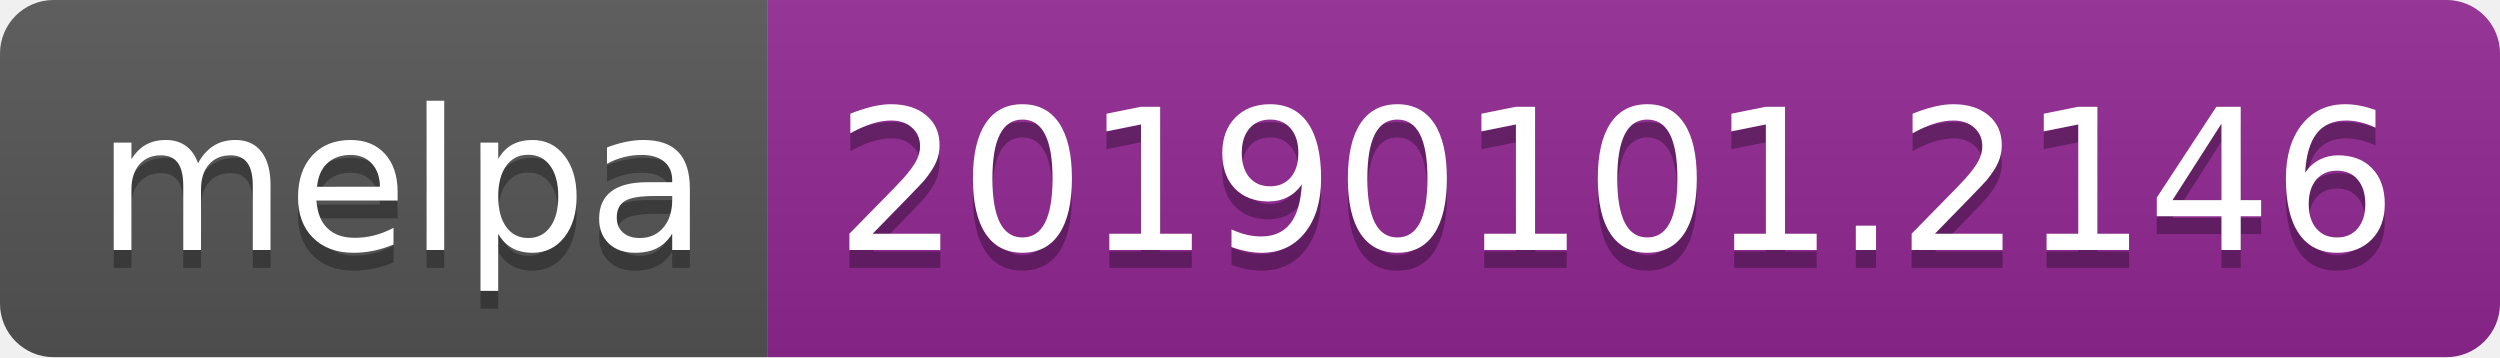
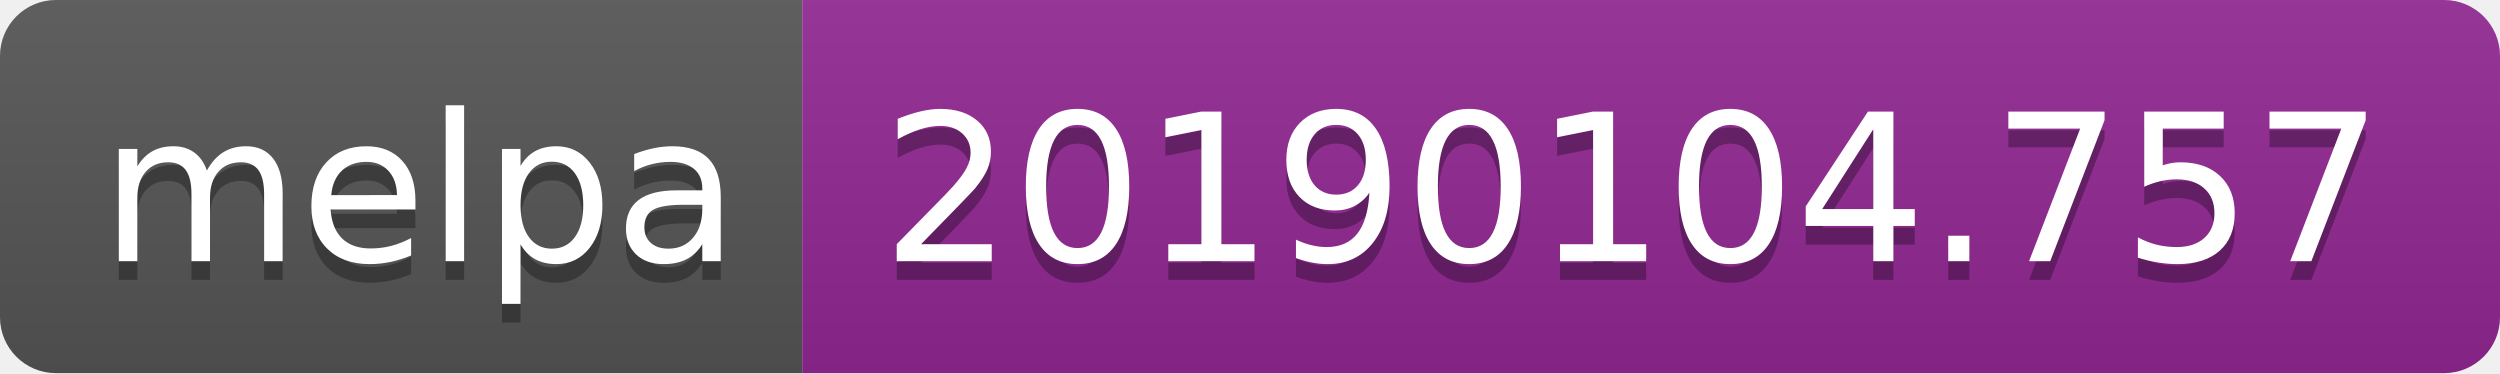
- <svg xmlns="http://www.w3.org/2000/svg" width="140" height="20">
+ <svg xmlns="http://www.w3.org/2000/svg" width="134" height="20">
  <linearGradient id="b" x2="0" y2="100%">
    <stop offset="0" stop-color="#bbb" stop-opacity=".1" />
    <stop offset="1" stop-opacity=".1" />
  </linearGradient>
  <clipPath id="a">
-     <rect width="140" height="20" rx="3" fill="#fff" />
+     <rect width="134" height="20" rx="3" fill="#fff" />
  </clipPath>
  <g clip-path="url(#a)">
    <path fill="#555" d="M0 0h43v20H0z" />
-     <path fill="#922793" d="M43 0h97v20H43z" />
-     <path fill="url(#b)" d="M0 0h140v20H0z" />
+     <path fill="#922793" d="M43 0h91v20H43z" />
+     <path fill="url(#b)" d="M0 0h134v20H0z" />
  </g>
  <g fill="#fff" text-anchor="middle" font-family="DejaVu Sans,Verdana,Geneva,sans-serif" font-size="110">
    <text x="225" y="150" fill="#010101" fill-opacity=".3" transform="scale(.1)" textLength="330">melpa</text>
    <text x="225" y="140" transform="scale(.1)" textLength="330">melpa</text>
-     <text x="905" y="150" fill="#010101" fill-opacity=".3" transform="scale(.1)" textLength="870">20190101.2146</text>
-     <text x="905" y="140" transform="scale(.1)" textLength="870">20190101.2146</text>
+     <text x="875" y="150" fill="#010101" fill-opacity=".3" transform="scale(.1)" textLength="810">20190104.757</text>
+     <text x="875" y="140" transform="scale(.1)" textLength="810">20190104.757</text>
  </g>
</svg>
